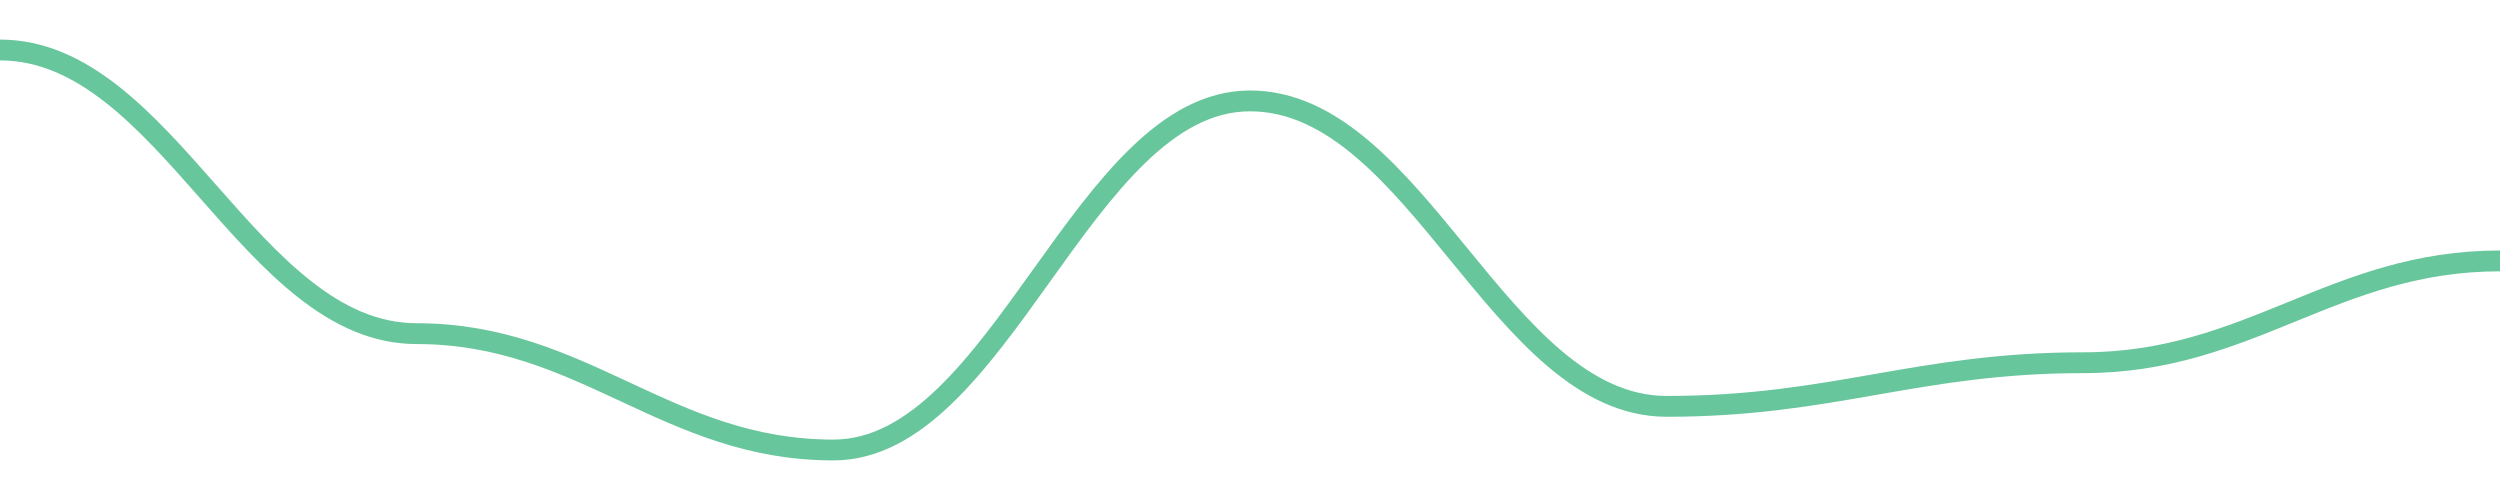
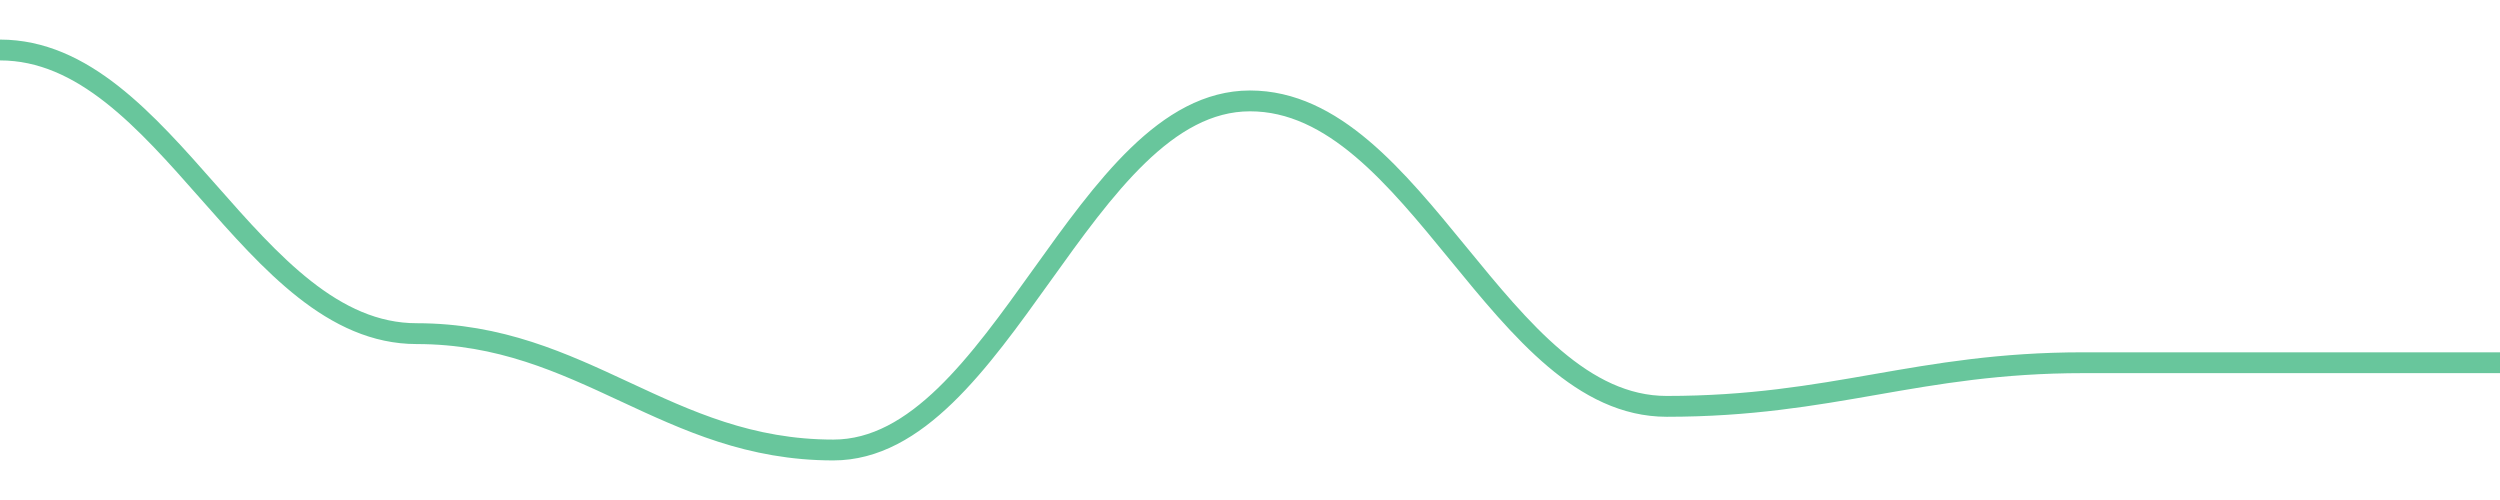
<svg width="180" height="36">
-   <path d="M 0.0,3.6 C 12.0,3.6 18.0,24.022 30.0,24.022 C 42.0,24.022 48.0,32.4 60.0,32.4 C 72.0,32.4 78.0,7.265 90.0,7.265 C 102.0,7.265 108.0,29.258 120.0,29.258 C 132.0,29.258 138.0,26.116 150.0,26.116 C 162.0,26.116 168.0,18.785 180.0,18.785 " fill="none" stroke="#42b883" stroke-width="1.5" opacity="0.8" />
+   <path d="M 0.0,3.6 C 12.0,3.6 18.0,24.022 30.0,24.022 C 42.0,24.022 48.0,32.4 60.0,32.4 C 72.0,32.4 78.0,7.265 90.0,7.265 C 102.0,7.265 108.0,29.258 120.0,29.258 C 132.0,29.258 138.0,26.116 150.0,26.116 C 162.0,26.116 168.0,26.116 180.0,26.116 " fill="none" stroke="#42b883" stroke-width="1.5" opacity="0.8" />
</svg>
